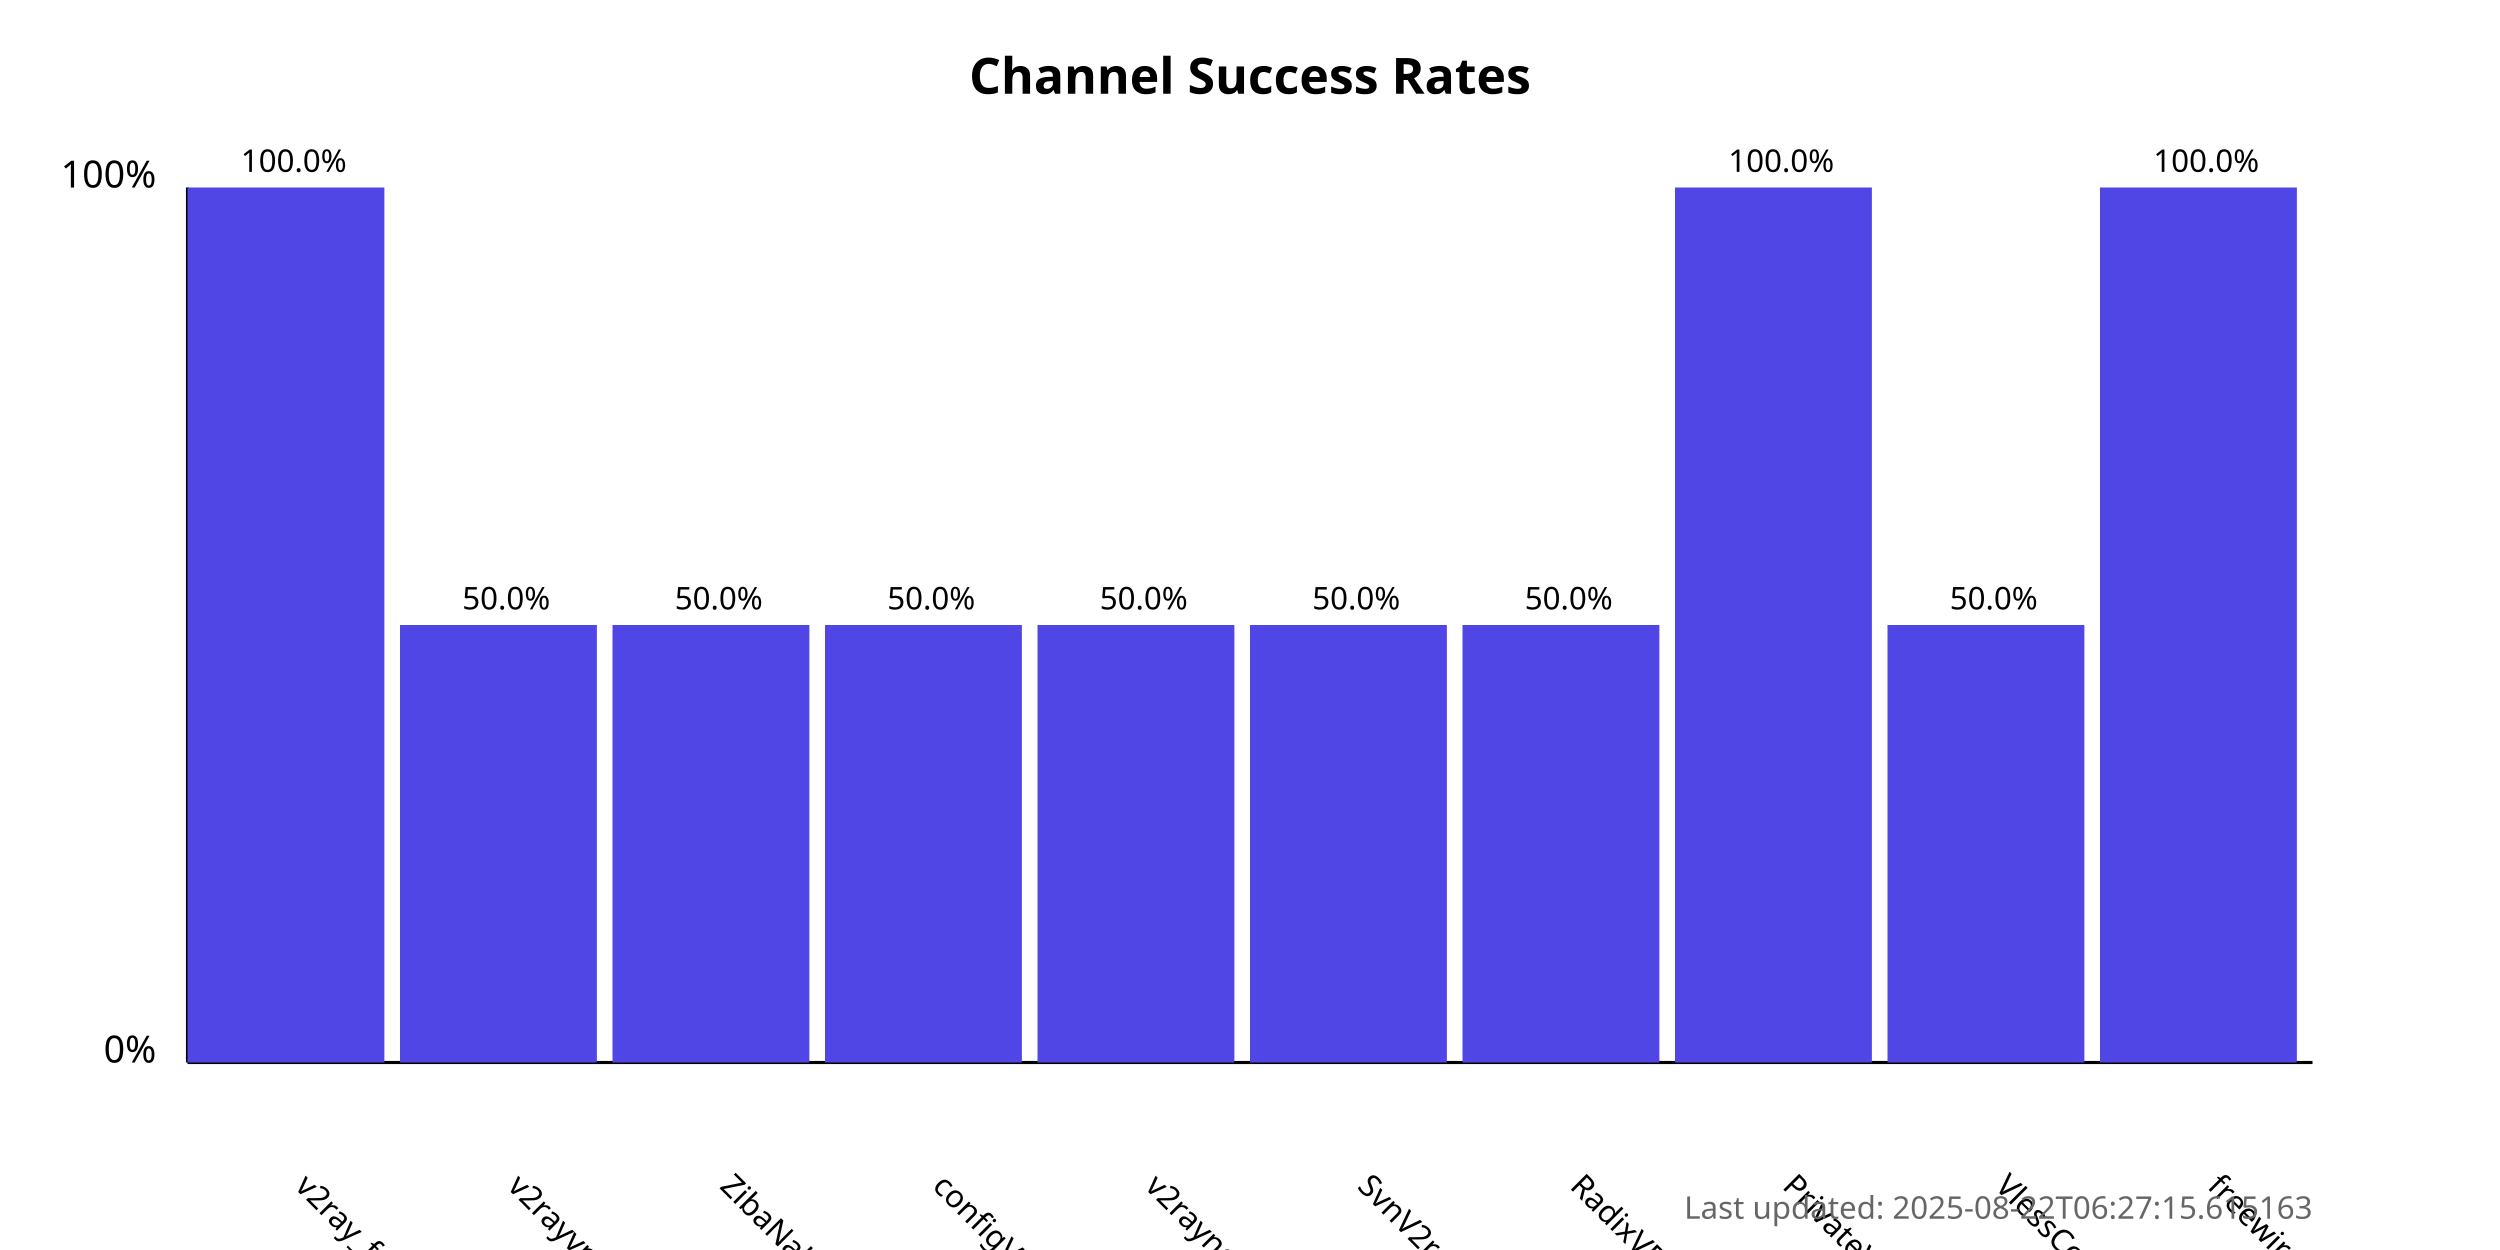
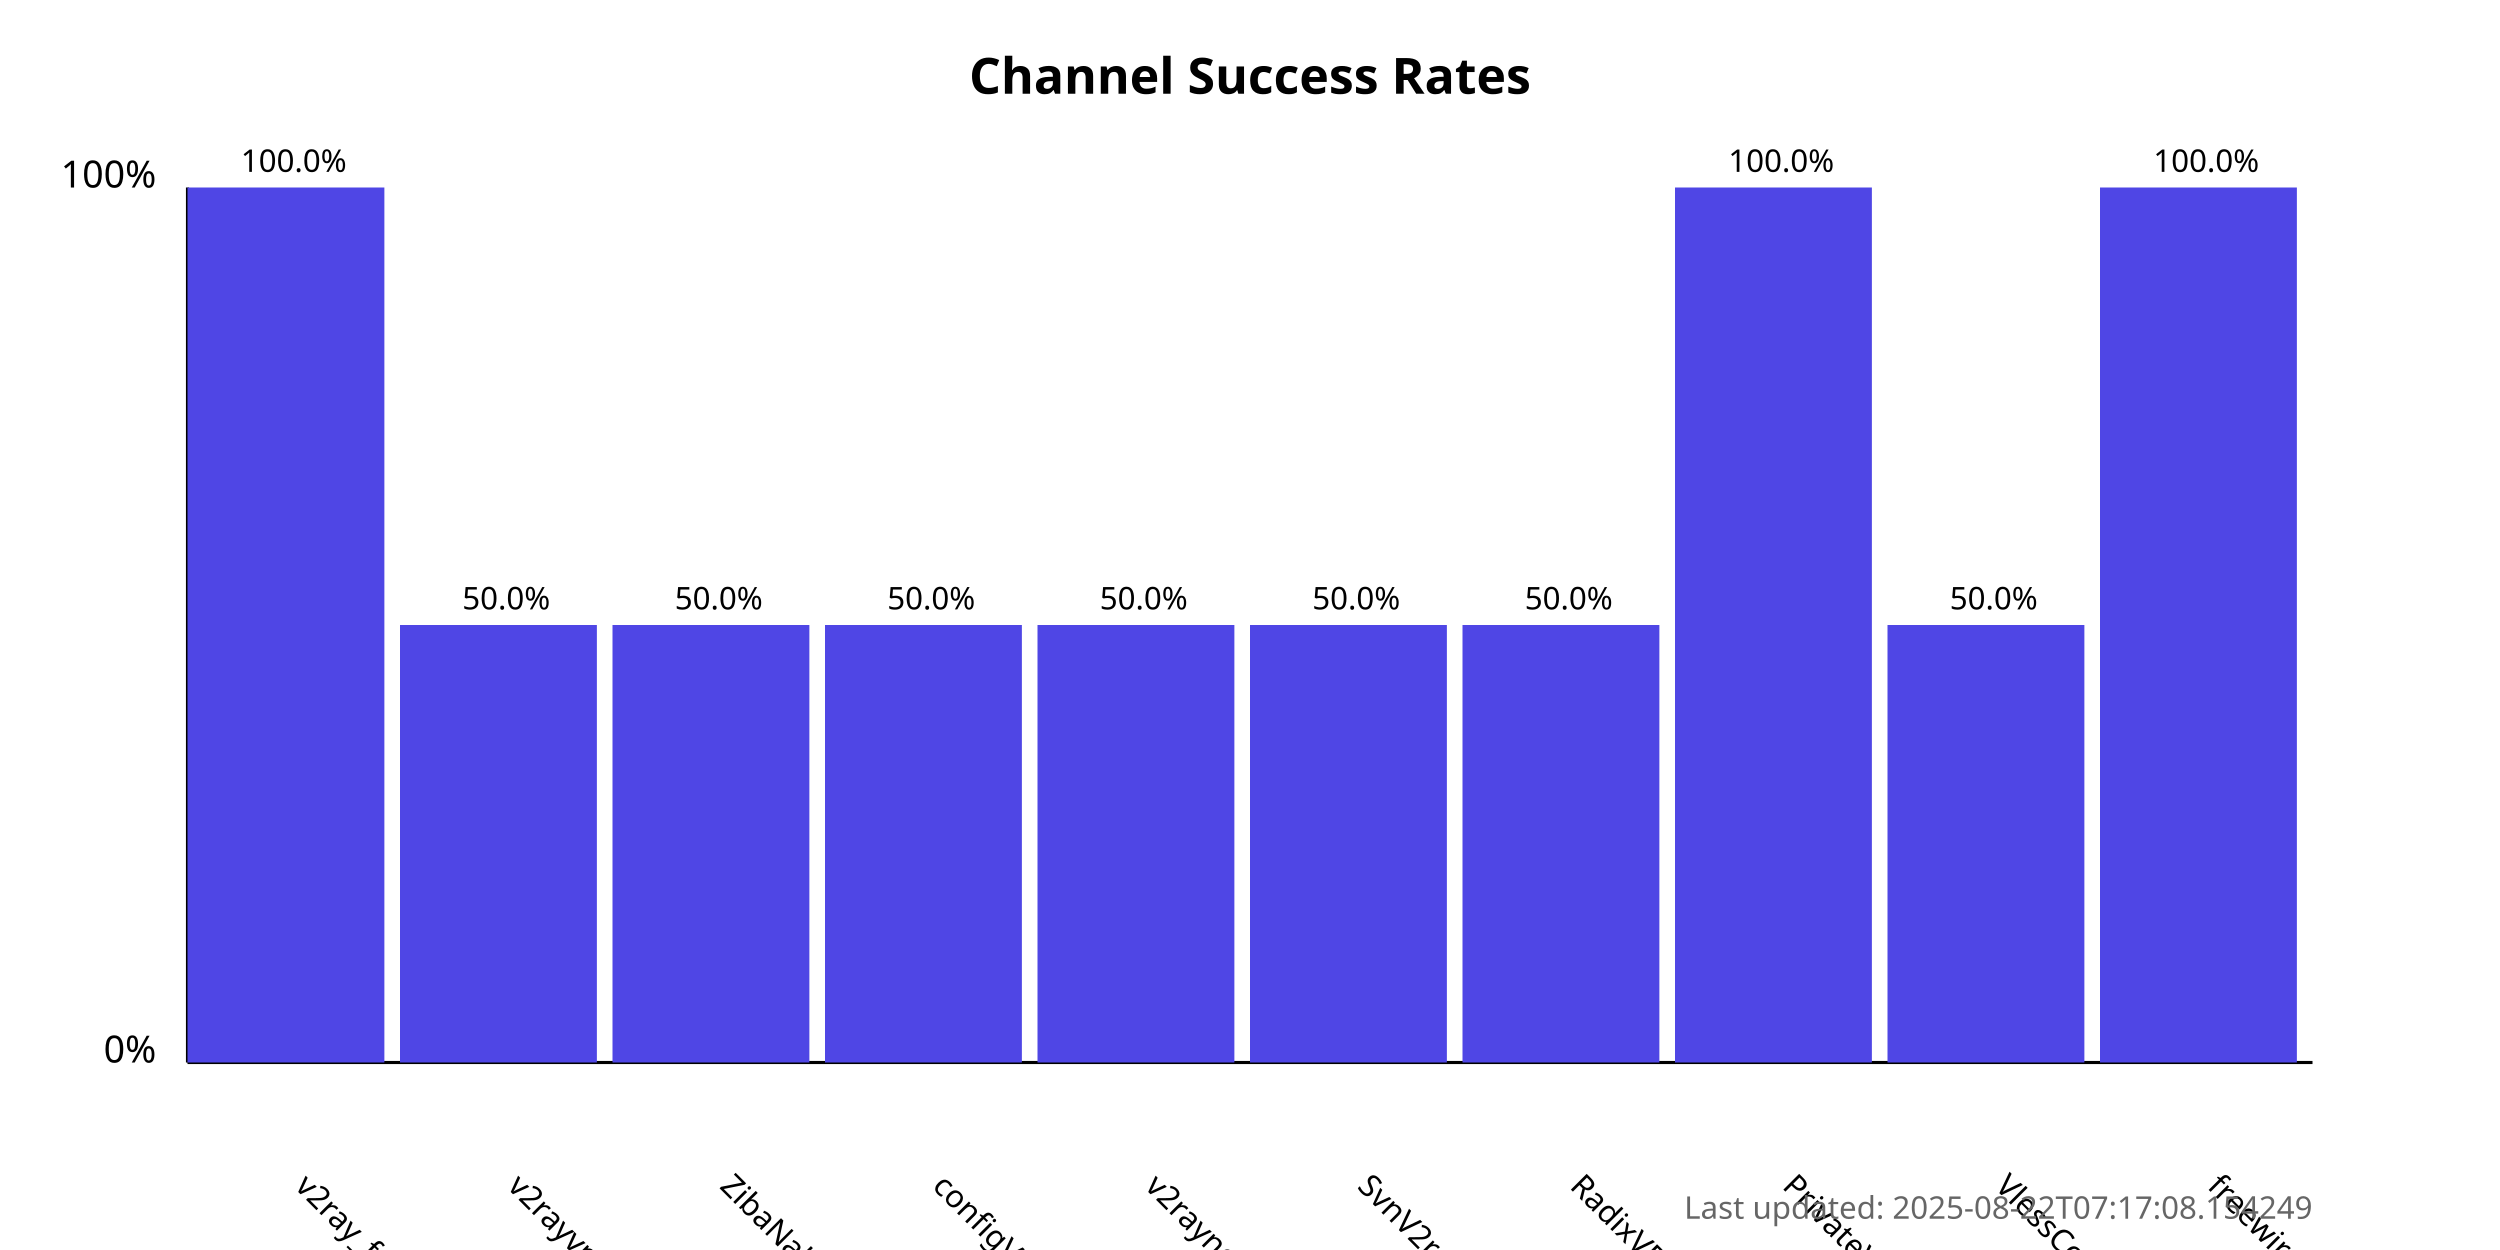
<svg xmlns="http://www.w3.org/2000/svg" width="800" height="400">
  <style>
            .chart-title { font: bold 16px sans-serif; }
            .axis-label { font: 12px sans-serif; }
            .tick-label { font: 10px sans-serif; }
            .bar { fill: #4f46e5; }
            .bar:hover { fill: #6366f1; }
            .timestamp { font: 10px sans-serif; fill: #666; }
        </style>
  <text x="400.0" y="30" text-anchor="middle" class="chart-title">
            Channel Success Rates
        </text>
  <line x1="60" y1="340" x2="60" y2="60" stroke="black" stroke-width="1" />
  <line x1="60" y1="340" x2="740" y2="340" stroke="black" stroke-width="1" />
  <text x="50" y="340" text-anchor="end" class="axis-label">0%</text>
  <text x="50" y="60" text-anchor="end" class="axis-label">100%</text>
  <g>
    <rect x="60" y="60.0" width="63.0" height="280.0" class="bar" />
    <text x="94.0" y="380" transform="rotate(45, 94.0, 380)" text-anchor="start" class="tick-label">
                v2ray_free_conf
            </text>
    <text x="94.0" y="55.0" text-anchor="middle" class="tick-label">
                100.0%
            </text>
  </g>
  <g>
    <rect x="128.0" y="200.0" width="63.0" height="140.0" class="bar" />
    <text x="162.0" y="380" transform="rotate(45, 162.0, 380)" text-anchor="start" class="tick-label">
                v2rayvpno
            </text>
    <text x="162.0" y="195.0" text-anchor="middle" class="tick-label">
                50.0%
            </text>
  </g>
  <g>
    <rect x="196.0" y="200.0" width="63.0" height="140.0" class="bar" />
    <text x="230.0" y="380" transform="rotate(45, 230.0, 380)" text-anchor="start" class="tick-label">
                ZibaNabz
            </text>
    <text x="230.0" y="195.0" text-anchor="middle" class="tick-label">
                50.0%
            </text>
  </g>
  <g>
    <rect x="264.0" y="200.0" width="63.0" height="140.0" class="bar" />
    <text x="298.0" y="380" transform="rotate(45, 298.0, 380)" text-anchor="start" class="tick-label">
                configV2rayForFree
            </text>
    <text x="298.0" y="195.0" text-anchor="middle" class="tick-label">
                50.0%
            </text>
  </g>
  <g>
    <rect x="332.0" y="200.0" width="63.0" height="140.0" class="bar" />
    <text x="366.0" y="380" transform="rotate(45, 366.0, 380)" text-anchor="start" class="tick-label">
                v2rayngvpn
            </text>
    <text x="366.0" y="195.0" text-anchor="middle" class="tick-label">
                50.0%
            </text>
  </g>
  <g>
    <rect x="400.0" y="200.0" width="63.0" height="140.0" class="bar" />
    <text x="434.0" y="380" transform="rotate(45, 434.0, 380)" text-anchor="start" class="tick-label">
                SvnV2ray
            </text>
    <text x="434.0" y="195.0" text-anchor="middle" class="tick-label">
                50.0%
            </text>
  </g>
  <g>
    <rect x="468.0" y="200.0" width="63.0" height="140.0" class="bar" />
    <text x="502.0" y="380" transform="rotate(45, 502.0, 380)" text-anchor="start" class="tick-label">
                RadixVPN
            </text>
    <text x="502.0" y="195.0" text-anchor="middle" class="tick-label">
                50.0%
            </text>
  </g>
  <g>
    <rect x="536.0" y="60.0" width="63.0" height="280.0" class="bar" />
    <text x="570.0" y="380" transform="rotate(45, 570.0, 380)" text-anchor="start" class="tick-label">
                PrivateVPNs
            </text>
    <text x="570.0" y="55.0" text-anchor="middle" class="tick-label">
                100.0%
            </text>
  </g>
  <g>
    <rect x="604.0" y="200.0" width="63.0" height="140.0" class="bar" />
    <text x="638.0" y="380" transform="rotate(45, 638.0, 380)" text-anchor="start" class="tick-label">
                VlessConfig
            </text>
    <text x="638.0" y="195.0" text-anchor="middle" class="tick-label">
                50.0%
            </text>
  </g>
  <g>
    <rect x="672.0" y="60.0" width="63.0" height="280.0" class="bar" />
    <text x="706.0" y="380" transform="rotate(45, 706.0, 380)" text-anchor="start" class="tick-label">
                freewireguard
            </text>
    <text x="706.0" y="55.0" text-anchor="middle" class="tick-label">
                100.0%
            </text>
  </g>
  <text x="740" y="390" text-anchor="end" class="timestamp">
-             Last updated: 2025-08-22T06:27:15.615163
+             Last updated: 2025-08-22T07:17:08.154249
        </text>
</svg>
